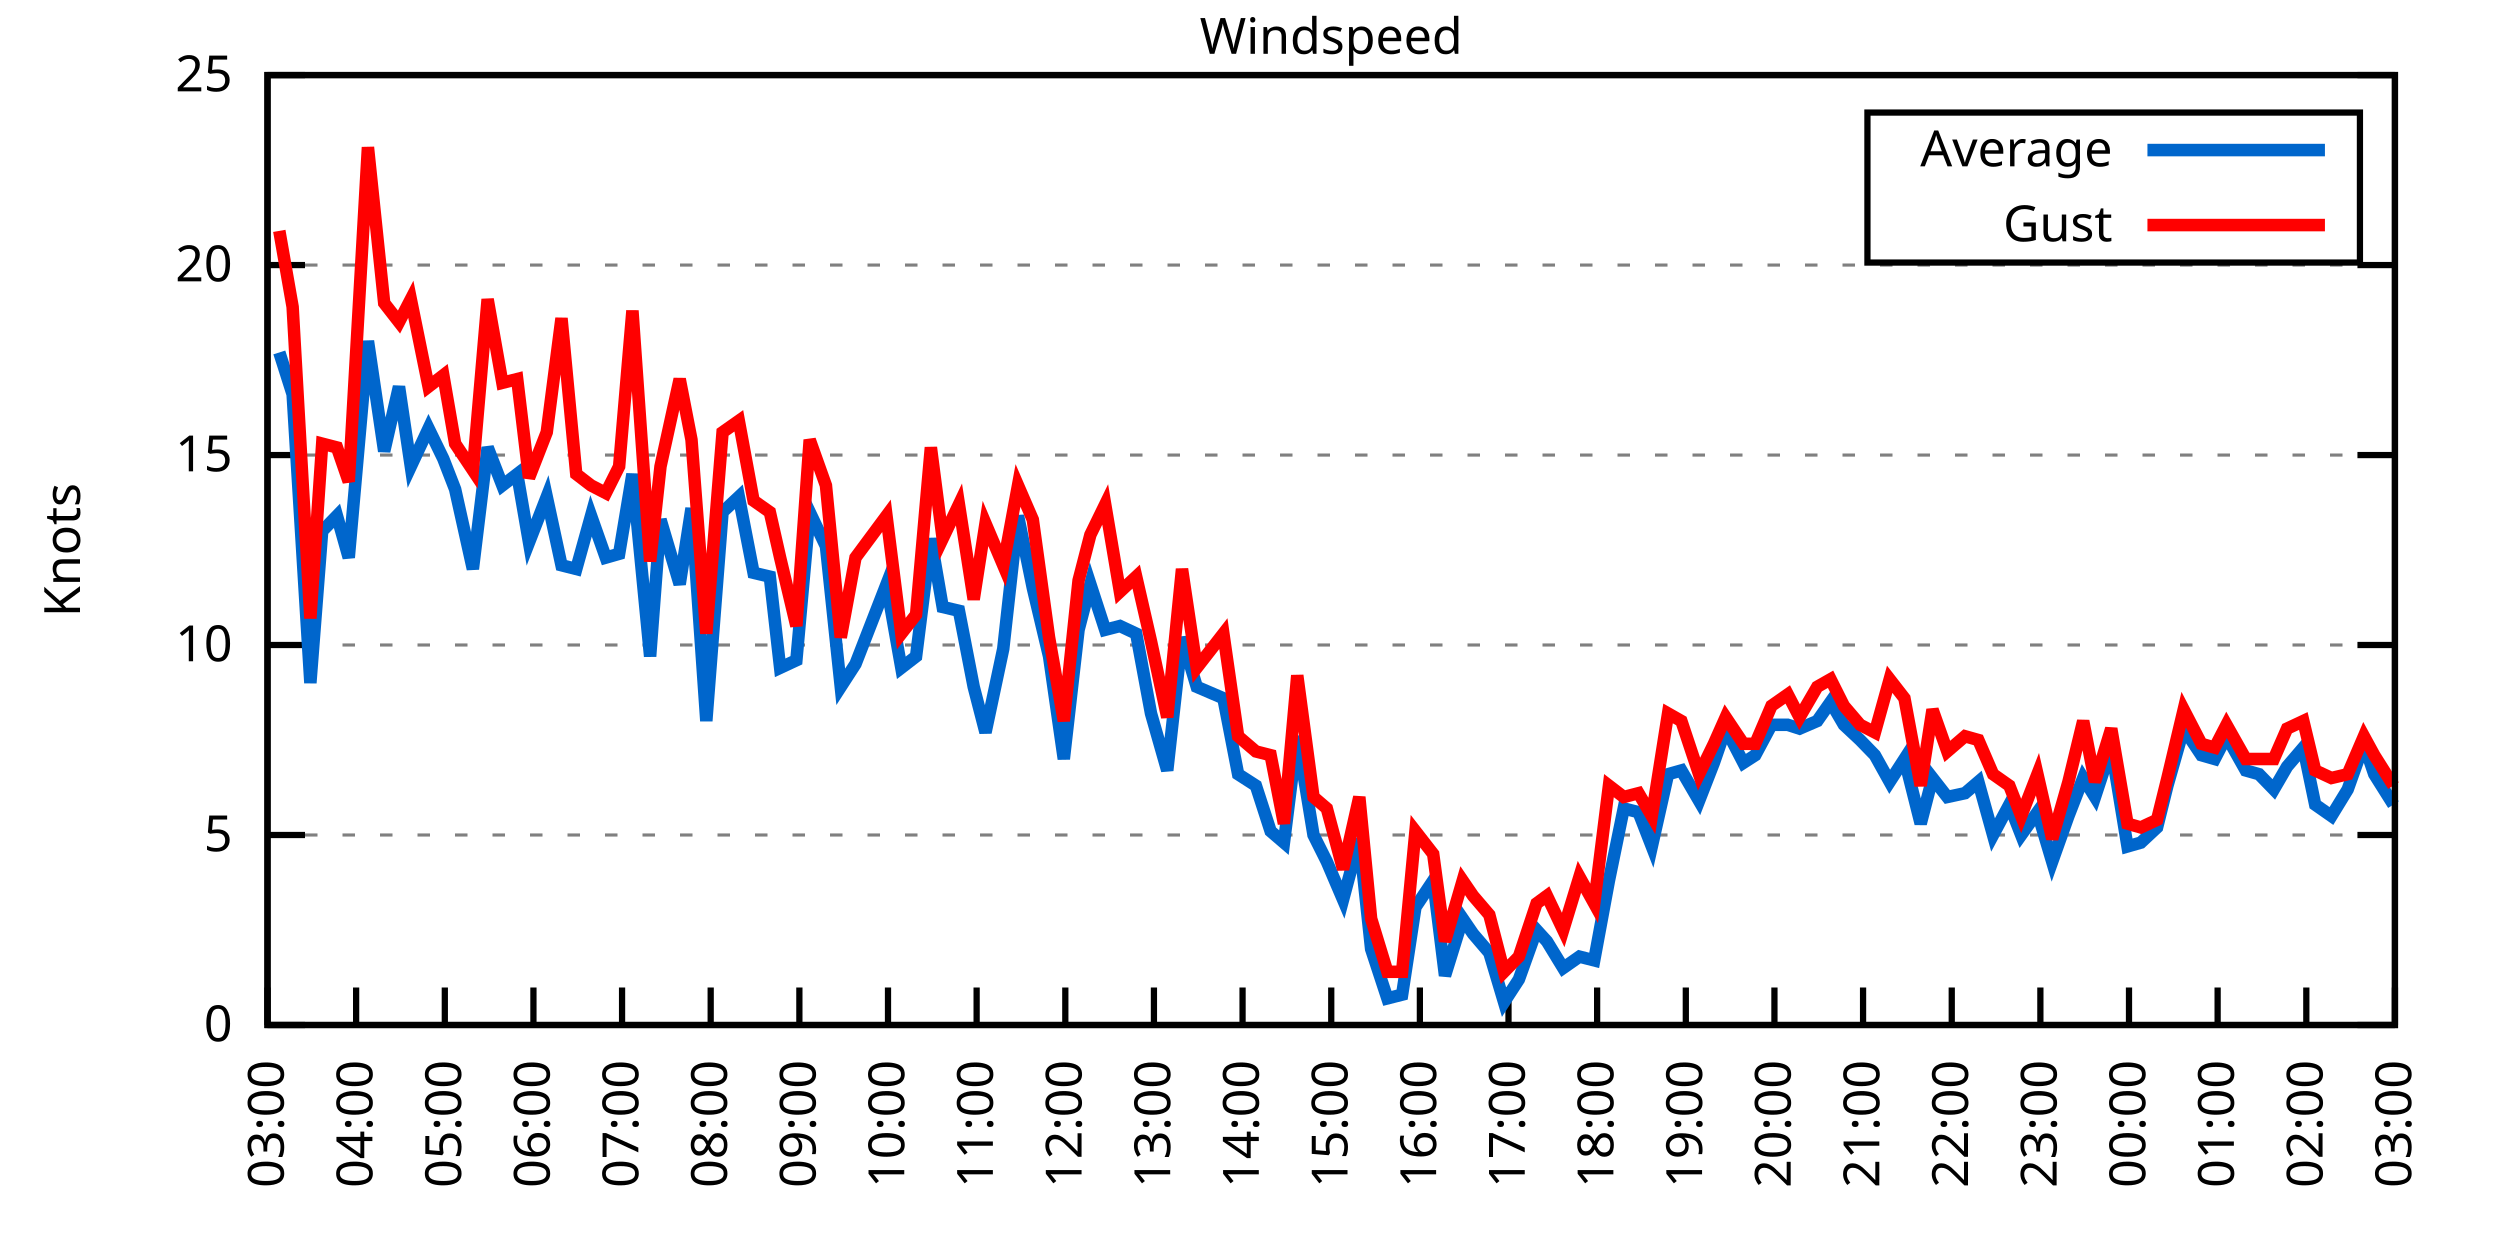
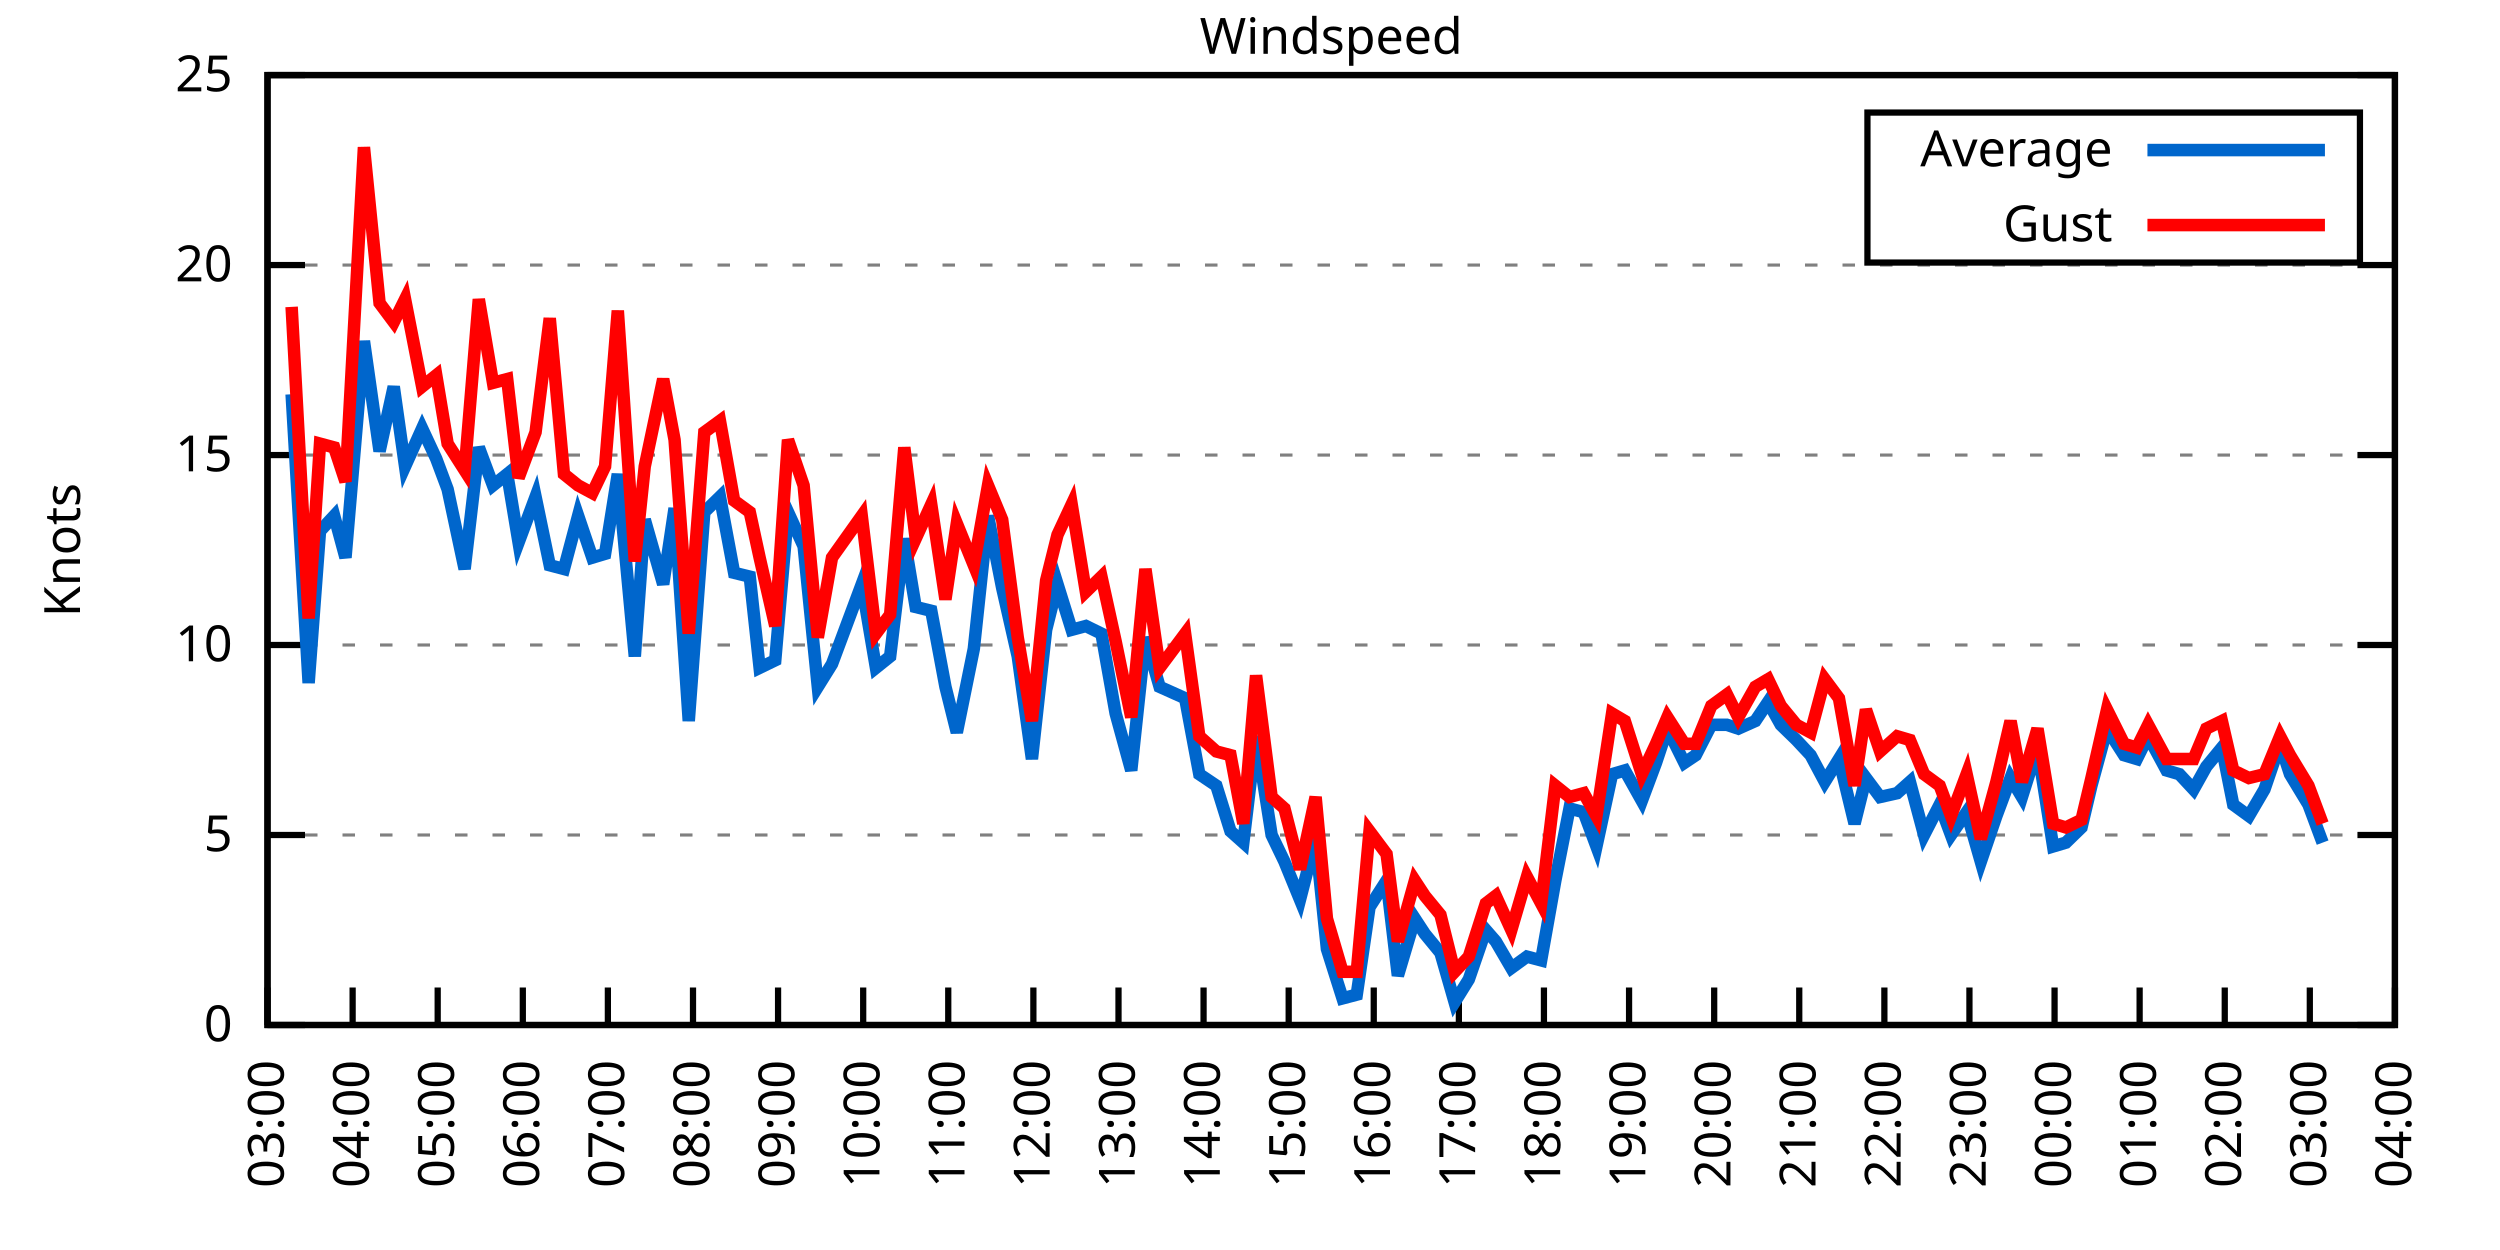
<svg xmlns="http://www.w3.org/2000/svg" xmlns:xlink="http://www.w3.org/1999/xlink" width="400" height="200" viewBox="0 0 400 200">
  <g id="gnuplot_canvas">
    <rect x="0" y="0" width="400" height="200" fill="none" />
    <defs>
      <circle id="gpDot" r="0.5" stroke-width="0.5" stroke="currentColor" />
      <path id="gpPt0" stroke-width="0.333" stroke="currentColor" d="M-1,0 h2 M0,-1 v2" />
      <path id="gpPt1" stroke-width="0.333" stroke="currentColor" d="M-1,-1 L1,1 M1,-1 L-1,1" />
      <path id="gpPt2" stroke-width="0.333" stroke="currentColor" d="M-1,0 L1,0 M0,-1 L0,1 M-1,-1 L1,1 M-1,1 L1,-1" />
      <rect id="gpPt3" stroke-width="0.333" stroke="currentColor" x="-1" y="-1" width="2" height="2" />
      <rect id="gpPt4" stroke-width="0.333" stroke="currentColor" fill="currentColor" x="-1" y="-1" width="2" height="2" />
      <circle id="gpPt5" stroke-width="0.333" stroke="currentColor" cx="0" cy="0" r="1" />
      <use xlink:href="#gpPt5" id="gpPt6" fill="currentColor" stroke="none" />
      <path id="gpPt7" stroke-width="0.333" stroke="currentColor" d="M0,-1.33 L-1.33,0.67 L1.33,0.67 z" />
      <use xlink:href="#gpPt7" id="gpPt8" fill="currentColor" stroke="none" />
      <use xlink:href="#gpPt7" id="gpPt9" stroke="currentColor" transform="rotate(180)" />
      <use xlink:href="#gpPt9" id="gpPt10" fill="currentColor" stroke="none" />
      <use xlink:href="#gpPt3" id="gpPt11" stroke="currentColor" transform="rotate(45)" />
      <use xlink:href="#gpPt11" id="gpPt12" fill="currentColor" stroke="none" />
      <path id="gpPt13" stroke-width="0.333" stroke="currentColor" d="M0,1.330 L1.265,0.411 L0.782,-1.067 L-0.782,-1.076 L-1.265,0.411 z" />
      <use xlink:href="#gpPt13" id="gpPt14" fill="currentColor" stroke="none" />
      <filter id="textbox" filterUnits="objectBoundingBox" x="0" y="0" height="1" width="1">
        <feFlood flood-color="white" flood-opacity="1" result="bgnd" />
        <feComposite in="SourceGraphic" in2="bgnd" operator="atop" />
      </filter>
      <filter id="greybox" filterUnits="objectBoundingBox" x="0" y="0" height="1" width="1">
        <feFlood flood-color="lightgrey" flood-opacity="1" result="grey" />
        <feComposite in="SourceGraphic" in2="grey" operator="atop" />
      </filter>
    </defs>
    <g fill="none" color="white" stroke="currentColor" stroke-width="1.00" stroke-linecap="butt" stroke-linejoin="miter">
</g>
    <g fill="none" color="black" stroke="currentColor" stroke-width="1.00" stroke-linecap="butt" stroke-linejoin="miter">
      <g stroke="none" shape-rendering="crispEdges">
        <polygon fill="rgb(255, 255, 255)" points="42.80,164.00 383.18,164.00 383.18,12.02 42.80,12.02 " />
      </g>
    </g>
    <g fill="none" color="black" stroke="currentColor" stroke-width="1.00" stroke-linecap="butt" stroke-linejoin="miter">
</g>
    <g fill="none" color="black" stroke="black" stroke-width="0.50" stroke-linecap="butt" stroke-linejoin="miter">
</g>
    <g fill="none" color="gray" stroke="currentColor" stroke-width="0.50" stroke-linecap="butt" stroke-linejoin="miter">
      <path stroke="gray" stroke-dasharray="2,4" class="gridline" d="M42.80,164.00 L383.19,164.00  " />
    </g>
    <g fill="none" color="gray" stroke="gray" stroke-width="1.00" stroke-linecap="butt" stroke-linejoin="miter">
</g>
    <g fill="none" color="black" stroke="currentColor" stroke-width="1.00" stroke-linecap="butt" stroke-linejoin="miter">
      <path stroke="black" d="M42.80,164.00 L48.80,164.00 M383.19,164.00 L377.19,164.00  " />
      <g transform="translate(37.20,166.60)" stroke="none" fill="black" font-family="Sans" font-size="8.00" text-anchor="end">
        <text>
          <tspan font-family="Sans"> 0</tspan>
        </text>
      </g>
    </g>
    <g fill="none" color="black" stroke="currentColor" stroke-width="1.00" stroke-linecap="butt" stroke-linejoin="miter">
</g>
    <g fill="none" color="black" stroke="black" stroke-width="0.50" stroke-linecap="butt" stroke-linejoin="miter">
</g>
    <g fill="none" color="gray" stroke="currentColor" stroke-width="0.50" stroke-linecap="butt" stroke-linejoin="miter">
      <path stroke="gray" stroke-dasharray="2,4" class="gridline" d="M42.80,133.60 L383.19,133.60  " />
    </g>
    <g fill="none" color="gray" stroke="gray" stroke-width="1.00" stroke-linecap="butt" stroke-linejoin="miter">
</g>
    <g fill="none" color="black" stroke="currentColor" stroke-width="1.00" stroke-linecap="butt" stroke-linejoin="miter">
      <path stroke="black" d="M42.80,133.60 L48.80,133.60 M383.19,133.60 L377.19,133.60  " />
      <g transform="translate(37.20,136.20)" stroke="none" fill="black" font-family="Sans" font-size="8.00" text-anchor="end">
        <text>
          <tspan font-family="Sans"> 5</tspan>
        </text>
      </g>
    </g>
    <g fill="none" color="black" stroke="currentColor" stroke-width="1.00" stroke-linecap="butt" stroke-linejoin="miter">
</g>
    <g fill="none" color="black" stroke="black" stroke-width="0.50" stroke-linecap="butt" stroke-linejoin="miter">
</g>
    <g fill="none" color="gray" stroke="currentColor" stroke-width="0.50" stroke-linecap="butt" stroke-linejoin="miter">
      <path stroke="gray" stroke-dasharray="2,4" class="gridline" d="M42.80,103.20 L383.19,103.20  " />
    </g>
    <g fill="none" color="gray" stroke="gray" stroke-width="1.00" stroke-linecap="butt" stroke-linejoin="miter">
</g>
    <g fill="none" color="black" stroke="currentColor" stroke-width="1.00" stroke-linecap="butt" stroke-linejoin="miter">
      <path stroke="black" d="M42.80,103.20 L48.80,103.20 M383.19,103.20 L377.19,103.20  " />
      <g transform="translate(37.20,105.80)" stroke="none" fill="black" font-family="Sans" font-size="8.00" text-anchor="end">
        <text>
          <tspan font-family="Sans"> 10</tspan>
        </text>
      </g>
    </g>
    <g fill="none" color="black" stroke="currentColor" stroke-width="1.00" stroke-linecap="butt" stroke-linejoin="miter">
</g>
    <g fill="none" color="black" stroke="black" stroke-width="0.50" stroke-linecap="butt" stroke-linejoin="miter">
</g>
    <g fill="none" color="gray" stroke="currentColor" stroke-width="0.50" stroke-linecap="butt" stroke-linejoin="miter">
      <path stroke="gray" stroke-dasharray="2,4" class="gridline" d="M42.80,72.81 L383.19,72.81  " />
    </g>
    <g fill="none" color="gray" stroke="gray" stroke-width="1.00" stroke-linecap="butt" stroke-linejoin="miter">
</g>
    <g fill="none" color="black" stroke="currentColor" stroke-width="1.00" stroke-linecap="butt" stroke-linejoin="miter">
      <path stroke="black" d="M42.80,72.81 L48.80,72.81 M383.19,72.81 L377.19,72.81  " />
      <g transform="translate(37.20,75.41)" stroke="none" fill="black" font-family="Sans" font-size="8.00" text-anchor="end">
        <text>
          <tspan font-family="Sans"> 15</tspan>
        </text>
      </g>
    </g>
    <g fill="none" color="black" stroke="currentColor" stroke-width="1.00" stroke-linecap="butt" stroke-linejoin="miter">
</g>
    <g fill="none" color="black" stroke="black" stroke-width="0.50" stroke-linecap="butt" stroke-linejoin="miter">
</g>
    <g fill="none" color="gray" stroke="currentColor" stroke-width="0.50" stroke-linecap="butt" stroke-linejoin="miter">
      <path stroke="gray" stroke-dasharray="2,4" class="gridline" d="M42.80,42.41 L383.19,42.41  " />
    </g>
    <g fill="none" color="gray" stroke="gray" stroke-width="1.00" stroke-linecap="butt" stroke-linejoin="miter">
</g>
    <g fill="none" color="black" stroke="currentColor" stroke-width="1.00" stroke-linecap="butt" stroke-linejoin="miter">
      <path stroke="black" d="M42.80,42.41 L48.80,42.41 M383.19,42.41 L377.19,42.41  " />
      <g transform="translate(37.20,45.01)" stroke="none" fill="black" font-family="Sans" font-size="8.00" text-anchor="end">
        <text>
          <tspan font-family="Sans"> 20</tspan>
        </text>
      </g>
    </g>
    <g fill="none" color="black" stroke="currentColor" stroke-width="1.00" stroke-linecap="butt" stroke-linejoin="miter">
</g>
    <g fill="none" color="black" stroke="black" stroke-width="0.50" stroke-linecap="butt" stroke-linejoin="miter">
</g>
    <g fill="none" color="gray" stroke="currentColor" stroke-width="0.50" stroke-linecap="butt" stroke-linejoin="miter">
      <path stroke="gray" stroke-dasharray="2,4" class="gridline" d="M42.80,12.01 L383.19,12.01  " />
    </g>
    <g fill="none" color="gray" stroke="gray" stroke-width="1.00" stroke-linecap="butt" stroke-linejoin="miter">
</g>
    <g fill="none" color="black" stroke="currentColor" stroke-width="1.00" stroke-linecap="butt" stroke-linejoin="miter">
      <path stroke="black" d="M42.80,12.01 L48.80,12.01 M383.19,12.01 L377.19,12.01  " />
      <g transform="translate(37.20,14.61)" stroke="none" fill="black" font-family="Sans" font-size="8.00" text-anchor="end">
        <text>
          <tspan font-family="Sans"> 25</tspan>
        </text>
      </g>
    </g>
    <g fill="none" color="black" stroke="currentColor" stroke-width="1.00" stroke-linecap="butt" stroke-linejoin="miter">
      <path stroke="black" d="M42.80,164.00 L42.80,158.00  " />
      <g transform="translate(45.40,169.60) rotate(270.00)" stroke="none" fill="black" font-family="Sans" font-size="8.00" text-anchor="end">
        <text>
          <tspan font-family="Sans">03:00</tspan>
        </text>
      </g>
    </g>
    <g fill="none" color="black" stroke="currentColor" stroke-width="1.00" stroke-linecap="butt" stroke-linejoin="miter">
-       <path stroke="black" d="M56.98,164.00 L56.98,158.00  " />
-       <g transform="translate(59.58,169.60) rotate(270.00)" stroke="none" fill="black" font-family="Sans" font-size="8.00" text-anchor="end">
+       <path stroke="black" d="M56.42,164.00 L56.42,158.00  " />
+       <g transform="translate(59.02,169.60) rotate(270.00)" stroke="none" fill="black" font-family="Sans" font-size="8.00" text-anchor="end">
        <text>
          <tspan font-family="Sans">04:00</tspan>
        </text>
      </g>
    </g>
    <g fill="none" color="black" stroke="currentColor" stroke-width="1.00" stroke-linecap="butt" stroke-linejoin="miter">
-       <path stroke="black" d="M71.17,164.00 L71.17,158.00  " />
-       <g transform="translate(73.77,169.60) rotate(270.00)" stroke="none" fill="black" font-family="Sans" font-size="8.00" text-anchor="end">
+       <path stroke="black" d="M70.03,164.00 L70.03,158.00  " />
+       <g transform="translate(72.63,169.60) rotate(270.00)" stroke="none" fill="black" font-family="Sans" font-size="8.00" text-anchor="end">
        <text>
          <tspan font-family="Sans">05:00</tspan>
        </text>
      </g>
    </g>
    <g fill="none" color="black" stroke="currentColor" stroke-width="1.00" stroke-linecap="butt" stroke-linejoin="miter">
-       <path stroke="black" d="M85.35,164.00 L85.35,158.00  " />
-       <g transform="translate(87.95,169.60) rotate(270.00)" stroke="none" fill="black" font-family="Sans" font-size="8.00" text-anchor="end">
+       <path stroke="black" d="M83.65,164.00 L83.65,158.00  " />
+       <g transform="translate(86.25,169.60) rotate(270.00)" stroke="none" fill="black" font-family="Sans" font-size="8.00" text-anchor="end">
        <text>
          <tspan font-family="Sans">06:00</tspan>
        </text>
      </g>
    </g>
    <g fill="none" color="black" stroke="currentColor" stroke-width="1.00" stroke-linecap="butt" stroke-linejoin="miter">
-       <path stroke="black" d="M99.53,164.00 L99.53,158.00  " />
-       <g transform="translate(102.13,169.60) rotate(270.00)" stroke="none" fill="black" font-family="Sans" font-size="8.00" text-anchor="end">
+       <path stroke="black" d="M97.26,164.00 L97.26,158.00  " />
+       <g transform="translate(99.86,169.60) rotate(270.00)" stroke="none" fill="black" font-family="Sans" font-size="8.00" text-anchor="end">
        <text>
          <tspan font-family="Sans">07:00</tspan>
        </text>
      </g>
    </g>
    <g fill="none" color="black" stroke="currentColor" stroke-width="1.00" stroke-linecap="butt" stroke-linejoin="miter">
-       <path stroke="black" d="M113.71,164.00 L113.71,158.00  " />
-       <g transform="translate(116.31,169.60) rotate(270.00)" stroke="none" fill="black" font-family="Sans" font-size="8.00" text-anchor="end">
+       <path stroke="black" d="M110.88,164.00 L110.88,158.00  " />
+       <g transform="translate(113.48,169.60) rotate(270.00)" stroke="none" fill="black" font-family="Sans" font-size="8.00" text-anchor="end">
        <text>
          <tspan font-family="Sans">08:00</tspan>
        </text>
      </g>
    </g>
    <g fill="none" color="black" stroke="currentColor" stroke-width="1.00" stroke-linecap="butt" stroke-linejoin="miter">
-       <path stroke="black" d="M127.90,164.00 L127.90,158.00  " />
-       <g transform="translate(130.50,169.60) rotate(270.00)" stroke="none" fill="black" font-family="Sans" font-size="8.00" text-anchor="end">
+       <path stroke="black" d="M124.49,164.00 L124.49,158.00  " />
+       <g transform="translate(127.09,169.60) rotate(270.00)" stroke="none" fill="black" font-family="Sans" font-size="8.00" text-anchor="end">
        <text>
          <tspan font-family="Sans">09:00</tspan>
        </text>
      </g>
    </g>
    <g fill="none" color="black" stroke="currentColor" stroke-width="1.00" stroke-linecap="butt" stroke-linejoin="miter">
-       <path stroke="black" d="M142.08,164.00 L142.08,158.00  " />
-       <g transform="translate(144.68,169.60) rotate(270.00)" stroke="none" fill="black" font-family="Sans" font-size="8.00" text-anchor="end">
+       <path stroke="black" d="M138.11,164.00 L138.11,158.00  " />
+       <g transform="translate(140.71,169.60) rotate(270.00)" stroke="none" fill="black" font-family="Sans" font-size="8.00" text-anchor="end">
        <text>
          <tspan font-family="Sans">10:00</tspan>
        </text>
      </g>
    </g>
    <g fill="none" color="black" stroke="currentColor" stroke-width="1.00" stroke-linecap="butt" stroke-linejoin="miter">
-       <path stroke="black" d="M156.26,164.00 L156.26,158.00  " />
-       <g transform="translate(158.86,169.60) rotate(270.00)" stroke="none" fill="black" font-family="Sans" font-size="8.00" text-anchor="end">
+       <path stroke="black" d="M151.72,164.00 L151.72,158.00  " />
+       <g transform="translate(154.32,169.60) rotate(270.00)" stroke="none" fill="black" font-family="Sans" font-size="8.00" text-anchor="end">
        <text>
          <tspan font-family="Sans">11:00</tspan>
        </text>
      </g>
    </g>
    <g fill="none" color="black" stroke="currentColor" stroke-width="1.00" stroke-linecap="butt" stroke-linejoin="miter">
-       <path stroke="black" d="M170.45,164.00 L170.45,158.00  " />
-       <g transform="translate(173.05,169.60) rotate(270.00)" stroke="none" fill="black" font-family="Sans" font-size="8.00" text-anchor="end">
+       <path stroke="black" d="M165.34,164.00 L165.34,158.00  " />
+       <g transform="translate(167.94,169.60) rotate(270.00)" stroke="none" fill="black" font-family="Sans" font-size="8.00" text-anchor="end">
        <text>
          <tspan font-family="Sans">12:00</tspan>
        </text>
      </g>
    </g>
    <g fill="none" color="black" stroke="currentColor" stroke-width="1.00" stroke-linecap="butt" stroke-linejoin="miter">
-       <path stroke="black" d="M184.63,164.00 L184.63,158.00  " />
-       <g transform="translate(187.23,169.60) rotate(270.00)" stroke="none" fill="black" font-family="Sans" font-size="8.00" text-anchor="end">
+       <path stroke="black" d="M178.96,164.00 L178.96,158.00  " />
+       <g transform="translate(181.56,169.60) rotate(270.00)" stroke="none" fill="black" font-family="Sans" font-size="8.00" text-anchor="end">
        <text>
          <tspan font-family="Sans">13:00</tspan>
        </text>
      </g>
    </g>
    <g fill="none" color="black" stroke="currentColor" stroke-width="1.00" stroke-linecap="butt" stroke-linejoin="miter">
-       <path stroke="black" d="M198.81,164.00 L198.81,158.00  " />
-       <g transform="translate(201.41,169.60) rotate(270.00)" stroke="none" fill="black" font-family="Sans" font-size="8.00" text-anchor="end">
+       <path stroke="black" d="M192.57,164.00 L192.57,158.00  " />
+       <g transform="translate(195.17,169.60) rotate(270.00)" stroke="none" fill="black" font-family="Sans" font-size="8.00" text-anchor="end">
        <text>
          <tspan font-family="Sans">14:00</tspan>
        </text>
      </g>
    </g>
    <g fill="none" color="black" stroke="currentColor" stroke-width="1.00" stroke-linecap="butt" stroke-linejoin="miter">
-       <path stroke="black" d="M213.00,164.00 L213.00,158.00  " />
-       <g transform="translate(215.60,169.60) rotate(270.00)" stroke="none" fill="black" font-family="Sans" font-size="8.00" text-anchor="end">
+       <path stroke="black" d="M206.19,164.00 L206.19,158.00  " />
+       <g transform="translate(208.79,169.60) rotate(270.00)" stroke="none" fill="black" font-family="Sans" font-size="8.00" text-anchor="end">
        <text>
          <tspan font-family="Sans">15:00</tspan>
        </text>
      </g>
    </g>
    <g fill="none" color="black" stroke="currentColor" stroke-width="1.00" stroke-linecap="butt" stroke-linejoin="miter">
-       <path stroke="black" d="M227.18,164.00 L227.18,158.00  " />
-       <g transform="translate(229.78,169.60) rotate(270.00)" stroke="none" fill="black" font-family="Sans" font-size="8.00" text-anchor="end">
+       <path stroke="black" d="M219.80,164.00 L219.80,158.00  " />
+       <g transform="translate(222.40,169.60) rotate(270.00)" stroke="none" fill="black" font-family="Sans" font-size="8.00" text-anchor="end">
        <text>
          <tspan font-family="Sans">16:00</tspan>
        </text>
      </g>
    </g>
    <g fill="none" color="black" stroke="currentColor" stroke-width="1.00" stroke-linecap="butt" stroke-linejoin="miter">
-       <path stroke="black" d="M241.36,164.00 L241.36,158.00  " />
-       <g transform="translate(243.96,169.60) rotate(270.00)" stroke="none" fill="black" font-family="Sans" font-size="8.00" text-anchor="end">
+       <path stroke="black" d="M233.42,164.00 L233.42,158.00  " />
+       <g transform="translate(236.02,169.60) rotate(270.00)" stroke="none" fill="black" font-family="Sans" font-size="8.00" text-anchor="end">
        <text>
          <tspan font-family="Sans">17:00</tspan>
        </text>
      </g>
    </g>
    <g fill="none" color="black" stroke="currentColor" stroke-width="1.00" stroke-linecap="butt" stroke-linejoin="miter">
-       <path stroke="black" d="M255.54,164.00 L255.54,158.00  " />
-       <g transform="translate(258.14,169.60) rotate(270.00)" stroke="none" fill="black" font-family="Sans" font-size="8.00" text-anchor="end">
+       <path stroke="black" d="M247.03,164.00 L247.03,158.00  " />
+       <g transform="translate(249.63,169.60) rotate(270.00)" stroke="none" fill="black" font-family="Sans" font-size="8.00" text-anchor="end">
        <text>
          <tspan font-family="Sans">18:00</tspan>
        </text>
      </g>
    </g>
    <g fill="none" color="black" stroke="currentColor" stroke-width="1.00" stroke-linecap="butt" stroke-linejoin="miter">
-       <path stroke="black" d="M269.73,164.00 L269.73,158.00  " />
-       <g transform="translate(272.33,169.60) rotate(270.00)" stroke="none" fill="black" font-family="Sans" font-size="8.00" text-anchor="end">
+       <path stroke="black" d="M260.65,164.00 L260.65,158.00  " />
+       <g transform="translate(263.25,169.60) rotate(270.00)" stroke="none" fill="black" font-family="Sans" font-size="8.00" text-anchor="end">
        <text>
          <tspan font-family="Sans">19:00</tspan>
        </text>
      </g>
    </g>
    <g fill="none" color="black" stroke="currentColor" stroke-width="1.00" stroke-linecap="butt" stroke-linejoin="miter">
-       <path stroke="black" d="M283.91,164.00 L283.91,158.00  " />
-       <g transform="translate(286.51,169.60) rotate(270.00)" stroke="none" fill="black" font-family="Sans" font-size="8.00" text-anchor="end">
+       <path stroke="black" d="M274.27,164.00 L274.27,158.00  " />
+       <g transform="translate(276.87,169.60) rotate(270.00)" stroke="none" fill="black" font-family="Sans" font-size="8.00" text-anchor="end">
        <text>
          <tspan font-family="Sans">20:00</tspan>
        </text>
      </g>
    </g>
    <g fill="none" color="black" stroke="currentColor" stroke-width="1.00" stroke-linecap="butt" stroke-linejoin="miter">
-       <path stroke="black" d="M298.09,164.00 L298.09,158.00  " />
-       <g transform="translate(300.69,169.60) rotate(270.00)" stroke="none" fill="black" font-family="Sans" font-size="8.00" text-anchor="end">
+       <path stroke="black" d="M287.88,164.00 L287.88,158.00  " />
+       <g transform="translate(290.48,169.60) rotate(270.00)" stroke="none" fill="black" font-family="Sans" font-size="8.00" text-anchor="end">
        <text>
          <tspan font-family="Sans">21:00</tspan>
        </text>
      </g>
    </g>
    <g fill="none" color="black" stroke="currentColor" stroke-width="1.00" stroke-linecap="butt" stroke-linejoin="miter">
-       <path stroke="black" d="M312.28,164.00 L312.28,158.00  " />
-       <g transform="translate(314.88,169.60) rotate(270.00)" stroke="none" fill="black" font-family="Sans" font-size="8.00" text-anchor="end">
+       <path stroke="black" d="M301.50,164.00 L301.50,158.00  " />
+       <g transform="translate(304.10,169.60) rotate(270.00)" stroke="none" fill="black" font-family="Sans" font-size="8.00" text-anchor="end">
        <text>
          <tspan font-family="Sans">22:00</tspan>
        </text>
      </g>
    </g>
    <g fill="none" color="black" stroke="currentColor" stroke-width="1.00" stroke-linecap="butt" stroke-linejoin="miter">
-       <path stroke="black" d="M326.46,164.00 L326.46,158.00  " />
-       <g transform="translate(329.06,169.60) rotate(270.00)" stroke="none" fill="black" font-family="Sans" font-size="8.00" text-anchor="end">
+       <path stroke="black" d="M315.11,164.00 L315.11,158.00  " />
+       <g transform="translate(317.71,169.60) rotate(270.00)" stroke="none" fill="black" font-family="Sans" font-size="8.00" text-anchor="end">
        <text>
          <tspan font-family="Sans">23:00</tspan>
        </text>
      </g>
    </g>
    <g fill="none" color="black" stroke="currentColor" stroke-width="1.00" stroke-linecap="butt" stroke-linejoin="miter">
-       <path stroke="black" d="M340.64,164.00 L340.64,158.00  " />
-       <g transform="translate(343.24,169.60) rotate(270.00)" stroke="none" fill="black" font-family="Sans" font-size="8.00" text-anchor="end">
+       <path stroke="black" d="M328.73,164.00 L328.73,158.00  " />
+       <g transform="translate(331.33,169.60) rotate(270.00)" stroke="none" fill="black" font-family="Sans" font-size="8.00" text-anchor="end">
        <text>
          <tspan font-family="Sans">00:00</tspan>
        </text>
      </g>
    </g>
    <g fill="none" color="black" stroke="currentColor" stroke-width="1.00" stroke-linecap="butt" stroke-linejoin="miter">
-       <path stroke="black" d="M354.82,164.00 L354.82,158.00  " />
-       <g transform="translate(357.42,169.60) rotate(270.00)" stroke="none" fill="black" font-family="Sans" font-size="8.00" text-anchor="end">
+       <path stroke="black" d="M342.34,164.00 L342.34,158.00  " />
+       <g transform="translate(344.94,169.60) rotate(270.00)" stroke="none" fill="black" font-family="Sans" font-size="8.00" text-anchor="end">
        <text>
          <tspan font-family="Sans">01:00</tspan>
        </text>
      </g>
    </g>
    <g fill="none" color="black" stroke="currentColor" stroke-width="1.00" stroke-linecap="butt" stroke-linejoin="miter">
-       <path stroke="black" d="M369.01,164.00 L369.01,158.00  " />
-       <g transform="translate(371.61,169.60) rotate(270.00)" stroke="none" fill="black" font-family="Sans" font-size="8.00" text-anchor="end">
+       <path stroke="black" d="M355.96,164.00 L355.96,158.00  " />
+       <g transform="translate(358.56,169.60) rotate(270.00)" stroke="none" fill="black" font-family="Sans" font-size="8.00" text-anchor="end">
        <text>
          <tspan font-family="Sans">02:00</tspan>
+         </text>
+       </g>
+     </g>
+     <g fill="none" color="black" stroke="currentColor" stroke-width="1.00" stroke-linecap="butt" stroke-linejoin="miter">
+       <path stroke="black" d="M369.57,164.00 L369.57,158.00  " />
+       <g transform="translate(372.17,169.60) rotate(270.00)" stroke="none" fill="black" font-family="Sans" font-size="8.00" text-anchor="end">
+         <text>
+           <tspan font-family="Sans">03:00</tspan>
        </text>
      </g>
    </g>
    <g fill="none" color="black" stroke="currentColor" stroke-width="1.00" stroke-linecap="butt" stroke-linejoin="miter">
      <path stroke="black" d="M383.19,164.00 L383.19,158.00  " />
      <g transform="translate(385.79,169.60) rotate(270.00)" stroke="none" fill="black" font-family="Sans" font-size="8.00" text-anchor="end">
        <text>
-           <tspan font-family="Sans">03:00</tspan>
+           <tspan font-family="Sans">04:00</tspan>
        </text>
      </g>
    </g>
    <g fill="none" color="black" stroke="currentColor" stroke-width="1.00" stroke-linecap="butt" stroke-linejoin="miter">
</g>
    <g fill="none" color="black" stroke="currentColor" stroke-width="1.00" stroke-linecap="butt" stroke-linejoin="miter">
      <path stroke="black" d="M42.80,12.01 L42.80,164.00 L383.19,164.00 L383.19,12.01 L42.80,12.01 Z  " />
    </g>
    <g fill="none" color="black" stroke="currentColor" stroke-width="1.00" stroke-linecap="butt" stroke-linejoin="miter">
</g>
    <g fill="none" color="black" stroke="currentColor" stroke-width="1.00" stroke-linecap="butt" stroke-linejoin="miter">
      <path stroke="black" d="M298.79,42.01 L298.79,18.01 L377.59,18.01 L377.59,42.01 L298.79,42.01 Z  " />
    </g>
    <g id="Windspeed_plot_1">
      <g fill="none" color="white" stroke="black" stroke-width="2.00" stroke-linecap="butt" stroke-linejoin="miter">
</g>
      <g fill="none" color="black" stroke="currentColor" stroke-width="2.00" stroke-linecap="butt" stroke-linejoin="miter">
        <g transform="translate(337.99,26.61)" stroke="none" fill="black" font-family="Sans" font-size="8.00" text-anchor="end">
          <text>
            <tspan font-family="Sans">Average</tspan>
          </text>
        </g>
      </g>
      <g fill="none" color="black" stroke="currentColor" stroke-width="2.00" stroke-linecap="butt" stroke-linejoin="miter">
-         <path stroke="rgb(  0, 102, 204)" d="M343.59,24.01 L371.99,24.01 M44.69,56.39 L46.82,63.08 L49.66,109.28 L51.55,84.97 L53.91,82.53 L55.80,89.22   L58.87,54.57 L61.47,72.20 L63.84,61.86 L65.73,74.63 L68.57,68.55 L70.93,73.41 L72.82,78.28 L75.66,91.04   L78.02,71.59 L80.38,77.67 L82.75,75.85 L84.64,86.79 L87.48,79.49 L89.84,90.44 L92.20,91.04 L94.57,82.53   L96.93,89.22 L99.06,88.61 L101.19,75.85 L104.02,105.03 L105.68,83.14 L108.75,93.48 L110.64,81.32 L113.01,115.36   L115.61,81.93 L118.21,79.49 L120.57,91.65 L123.17,92.26 L124.82,106.85 L127.42,105.64 L129.55,81.93 L132.15,87.40   L134.52,109.89 L136.88,106.24 L141.84,93.48 L144.21,106.85 L146.57,105.03 L148.94,86.18 L150.83,97.12 L153.43,97.73   L155.79,109.89 L157.68,117.19 L160.52,103.81 L162.88,82.53 L165.25,94.08 L167.85,105.03 L170.21,121.44 L172.57,100.77   L174.46,93.48 L176.83,100.77 L179.19,100.16 L181.79,101.38 L184.16,114.15 L186.76,123.27 L189.12,101.99 L191.48,109.89   L195.74,111.72 L198.10,123.87 L200.94,125.70 L203.30,132.99 L205.43,134.82 L207.56,117.80 L210.16,133.60 L212.29,137.86   L214.89,143.94 L217.49,134.21 L219.38,151.84 L221.98,159.74 L224.34,159.14 L226.47,145.15 L229.31,140.90 L231.20,156.10   L234.03,146.98 L235.69,149.41 L238.29,152.45 L240.65,160.35 L243.02,156.70 L245.85,148.80 L247.51,150.62 L250.11,154.88   L252.71,153.06 L255.07,153.66 L257.43,140.90 L259.80,129.35 L262.16,129.95 L264.29,135.43 L266.89,123.87 L269.02,123.27   L271.85,128.13 L274.22,122.05 L276.11,116.58 L278.95,122.05 L280.84,120.83 L283.44,115.97 L286.04,115.97 L287.93,116.58   L290.76,115.36 L292.89,112.32 L295.02,115.97 L297.62,118.40 L299.98,120.83 L302.35,125.09 L304.71,121.44 L307.31,131.78   L309.20,124.48 L311.57,127.52 L314.40,126.91 L316.53,125.09 L318.89,133.60 L321.49,128.74 L323.39,133.60 L325.99,129.95   L328.35,137.86 L330.95,130.56 L333.31,124.48 L335.20,127.52 L337.80,119.62 L340.40,135.43 L342.53,134.82 L345.13,132.39   L346.79,125.70 L349.39,116.58 L352.22,120.83 L354.35,121.44 L356.24,117.80 L359.32,123.27 L361.44,123.87 L363.81,126.31   L365.93,122.66 L368.53,119.62 L370.43,128.74 L373.03,130.56 L375.63,126.31 L378.23,119.01 L379.88,123.87 L382.95,128.74    " />
+         <path stroke="rgb(  0, 102, 204)" d="M343.59,24.01 L371.99,24.01 M46.66,63.08 L49.38,109.28 L51.20,84.97 L53.47,82.53 L55.28,89.22 L58.23,54.57   L60.73,72.20 L63.00,61.86 L64.81,74.63 L67.54,68.55 L69.80,73.41 L71.62,78.28 L74.34,91.04 L76.61,71.59   L78.88,77.67 L81.15,75.85 L82.97,86.79 L85.69,79.49 L87.96,90.44 L90.23,91.04 L92.50,82.53 L94.77,89.22   L96.81,88.61 L98.85,75.85 L101.57,105.03 L103.16,83.14 L106.11,93.48 L107.93,81.32 L110.20,115.36 L112.69,81.93   L115.19,79.49 L117.46,91.65 L119.96,92.26 L121.54,106.85 L124.04,105.64 L126.08,81.93 L128.58,87.40 L130.85,109.89   L133.12,106.24 L137.88,93.48 L140.15,106.85 L142.42,105.03 L144.69,86.18 L146.51,97.12 L149.00,97.73 L151.27,109.89   L153.09,117.19 L155.81,103.81 L158.08,82.53 L160.35,94.08 L162.84,105.03 L165.11,121.44 L167.38,100.77 L169.20,93.48   L171.47,100.77 L173.74,100.16 L176.23,101.38 L178.50,114.15 L181.00,123.27 L183.27,101.99 L185.54,109.89 L189.62,111.72   L191.89,123.87 L194.61,125.70 L196.88,132.99 L198.93,134.82 L200.97,117.80 L203.46,133.60 L205.51,137.86 L208.00,143.94   L210.50,134.21 L212.31,151.84 L214.81,159.74 L217.08,159.14 L219.12,145.15 L221.85,140.90 L223.66,156.10 L226.38,146.98   L227.97,149.41 L230.47,152.45 L232.74,160.35 L235.01,156.70 L237.73,148.80 L239.32,150.62 L241.81,154.88 L244.31,153.06   L246.58,153.66 L248.85,140.90 L251.12,129.35 L253.39,129.95 L255.43,135.43 L257.93,123.87 L259.97,123.27 L262.69,128.13   L264.96,122.05 L266.78,116.58 L269.50,122.05 L271.32,120.83 L273.81,115.97 L276.31,115.97 L278.12,116.58 L280.85,115.36   L282.89,112.32 L284.93,115.97 L287.43,118.40 L289.70,120.83 L291.97,125.09 L294.23,121.44 L296.73,131.78 L298.55,124.48   L300.82,127.52 L303.54,126.91 L305.58,125.09 L307.85,133.60 L310.35,128.74 L312.16,133.60 L314.66,129.95 L316.93,137.86   L319.42,130.56 L321.69,124.48 L323.51,127.52 L326.00,119.62 L328.50,135.43 L330.54,134.82 L333.04,132.39 L334.63,125.70   L337.12,116.58 L339.85,120.83 L341.89,121.44 L343.70,117.80 L346.65,123.27 L348.70,123.87 L350.97,126.31 L353.01,122.66   L355.50,119.62 L357.32,128.74 L359.82,130.56 L362.31,126.31 L364.81,119.01 L366.40,123.87 L369.35,128.74 L371.62,134.82    " />
      </g>
    </g>
    <g id="Windspeed_plot_2">
      <g fill="none" color="black" stroke="currentColor" stroke-width="2.00" stroke-linecap="butt" stroke-linejoin="miter">
        <g transform="translate(337.99,38.61)" stroke="none" fill="black" font-family="Sans" font-size="8.00" text-anchor="end">
          <text>
            <tspan font-family="Sans">Gust</tspan>
          </text>
        </g>
      </g>
      <g fill="none" color="black" stroke="currentColor" stroke-width="2.00" stroke-linecap="butt" stroke-linejoin="miter">
-         <path stroke="rgb(255,   0,   0)" d="M343.59,36.01 L371.99,36.01 M44.69,36.94 L46.82,49.10 L49.66,98.95 L51.55,70.98 L53.91,71.59 L55.80,77.06   L58.87,23.56 L61.47,48.49 L63.84,51.53 L65.73,47.88 L68.57,61.86 L70.93,60.04 L72.82,70.98 L75.66,75.24   L78.02,47.88 L80.38,61.25 L82.75,60.65 L84.64,76.45 L87.48,69.16 L89.84,50.92 L92.20,75.85 L94.57,77.67   L96.93,78.89 L99.06,74.63 L101.19,49.70 L104.02,89.83 L105.68,74.63 L108.75,60.65 L110.64,70.37 L113.01,101.38   L115.61,69.16 L118.21,67.33 L120.57,80.10 L123.17,81.93 L124.82,89.22 L127.42,100.16 L129.55,70.37 L132.15,77.67   L134.52,101.99 L136.88,89.22 L141.84,82.53 L144.21,101.38 L146.57,98.34 L148.94,71.59 L150.83,86.18 L153.43,80.71   L155.79,95.91 L157.68,83.75 L160.52,90.44 L162.88,77.67 L165.25,83.14 L167.85,101.99 L170.21,115.36 L172.57,92.87   L174.46,85.57 L176.83,80.71 L179.19,94.69 L181.79,92.26 L184.16,102.60 L186.76,114.76 L189.12,91.04 L191.48,106.85   L195.74,101.38 L198.10,117.80 L200.94,120.23 L203.30,120.83 L205.43,131.78 L207.56,108.07 L210.16,127.52 L212.29,129.35   L214.89,139.07 L217.49,127.52 L219.38,146.98 L221.98,155.49 L224.34,155.49 L226.47,132.99 L229.31,136.64 L231.20,150.62   L234.03,140.90 L235.69,143.33 L238.29,146.37 L240.65,155.49 L243.02,153.06 L245.85,144.55 L247.51,143.33 L250.11,148.80   L252.71,140.29 L255.07,144.55 L257.43,125.70 L259.80,127.52 L262.16,126.91 L264.29,130.56 L266.89,114.15 L269.02,115.36   L271.85,123.87 L274.22,119.01 L276.11,114.76 L278.95,119.01 L280.84,119.01 L283.44,112.93 L286.04,111.11 L287.93,114.76   L290.76,109.89 L292.89,108.68 L295.02,112.93 L297.62,115.97 L299.98,117.19 L302.35,108.68 L304.71,111.72 L307.31,125.70   L309.20,113.54 L311.57,120.23 L314.40,117.80 L316.53,118.40 L318.89,123.87 L321.49,125.70 L323.39,130.56 L325.99,123.87   L328.35,134.21 L330.95,125.09 L333.31,115.36 L335.20,125.09 L337.80,116.58 L340.40,131.78 L342.53,132.39 L345.13,131.17   L346.79,124.48 L349.39,113.54 L352.22,119.01 L354.35,119.62 L356.24,115.97 L359.32,121.44 L361.44,121.44 L363.81,121.44   L365.93,116.58 L368.53,115.36 L370.43,123.27 L373.03,124.48 L375.63,123.87 L378.23,117.80 L379.88,120.83 L382.95,125.70    " />
+         <path stroke="rgb(255,   0,   0)" d="M343.59,36.01 L371.99,36.01 M46.66,49.10 L49.38,98.95 L51.20,70.98 L53.47,71.59 L55.28,77.06 L58.23,23.56   L60.73,48.49 L63.00,51.53 L64.81,47.88 L67.54,61.86 L69.80,60.04 L71.62,70.98 L74.34,75.24 L76.61,47.88   L78.88,61.25 L81.15,60.65 L82.97,76.45 L85.69,69.16 L87.96,50.92 L90.23,75.85 L92.50,77.67 L94.77,78.89   L96.81,74.63 L98.85,49.70 L101.57,89.83 L103.16,74.63 L106.11,60.65 L107.93,70.37 L110.20,101.38 L112.69,69.16   L115.19,67.33 L117.46,80.10 L119.96,81.93 L121.54,89.22 L124.04,100.16 L126.08,70.37 L128.58,77.67 L130.85,101.99   L133.12,89.22 L137.88,82.53 L140.15,101.38 L142.42,98.34 L144.69,71.59 L146.51,86.18 L149.00,80.71 L151.27,95.91   L153.09,83.75 L155.81,90.44 L158.08,77.67 L160.35,83.14 L162.84,101.99 L165.11,115.36 L167.38,92.87 L169.20,85.57   L171.47,80.71 L173.74,94.69 L176.23,92.26 L178.50,102.60 L181.00,114.76 L183.27,91.04 L185.54,106.85 L189.62,101.38   L191.89,117.80 L194.61,120.23 L196.88,120.83 L198.93,131.78 L200.97,108.07 L203.46,127.52 L205.51,129.35 L208.00,139.07   L210.50,127.52 L212.31,146.98 L214.81,155.49 L217.08,155.49 L219.12,132.99 L221.85,136.64 L223.66,150.62 L226.38,140.90   L227.97,143.33 L230.47,146.37 L232.74,155.49 L235.01,153.06 L237.73,144.55 L239.32,143.33 L241.81,148.80 L244.31,140.29   L246.58,144.55 L248.85,125.70 L251.12,127.52 L253.39,126.91 L255.43,130.56 L257.93,114.15 L259.97,115.36 L262.69,123.87   L264.96,119.01 L266.78,114.76 L269.50,119.01 L271.32,119.01 L273.81,112.93 L276.31,111.11 L278.12,114.76 L280.85,109.89   L282.89,108.68 L284.93,112.93 L287.43,115.97 L289.70,117.19 L291.97,108.68 L294.23,111.72 L296.73,125.70 L298.55,113.54   L300.82,120.23 L303.54,117.80 L305.58,118.40 L307.85,123.87 L310.35,125.70 L312.16,130.56 L314.66,123.87 L316.93,134.21   L319.42,125.09 L321.69,115.36 L323.51,125.09 L326.00,116.58 L328.50,131.78 L330.54,132.39 L333.04,131.17 L334.63,124.48   L337.12,113.54 L339.85,119.01 L341.89,119.62 L343.70,115.97 L346.65,121.44 L348.70,121.44 L350.97,121.44 L353.01,116.58   L355.50,115.36 L357.32,123.27 L359.82,124.48 L362.31,123.87 L364.81,117.80 L366.40,120.83 L369.35,125.70 L371.62,131.78    " />
      </g>
    </g>
    <g fill="none" color="black" stroke="currentColor" stroke-width="2.00" stroke-linecap="butt" stroke-linejoin="miter">
</g>
    <g fill="none" color="black" stroke="black" stroke-width="1.00" stroke-linecap="butt" stroke-linejoin="miter">
</g>
    <g fill="none" color="black" stroke="currentColor" stroke-width="1.00" stroke-linecap="butt" stroke-linejoin="miter">
      <path stroke="black" d="M42.80,12.01 L42.80,164.00 L383.19,164.00 L383.19,12.01 L42.80,12.01 Z  " />
      <g transform="translate(12.80,88.01) rotate(270.00)" stroke="none" fill="black" font-family="Sans" font-size="8.00" text-anchor="middle">
        <text>
          <tspan font-family="Sans">Knots</tspan>
        </text>
      </g>
    </g>
    <g fill="none" color="black" stroke="currentColor" stroke-width="1.00" stroke-linecap="butt" stroke-linejoin="miter">
</g>
    <g fill="none" color="black" stroke="currentColor" stroke-width="1.00" stroke-linecap="butt" stroke-linejoin="miter">
      <g transform="translate(212.99,8.61)" stroke="none" fill="black" font-family="Sans" font-size="8.00" text-anchor="middle">
        <text>
          <tspan font-family="Sans">Windspeed</tspan>
        </text>
      </g>
    </g>
    <g fill="none" color="black" stroke="currentColor" stroke-width="1.00" stroke-linecap="butt" stroke-linejoin="miter">
</g>
  </g>
</svg>
